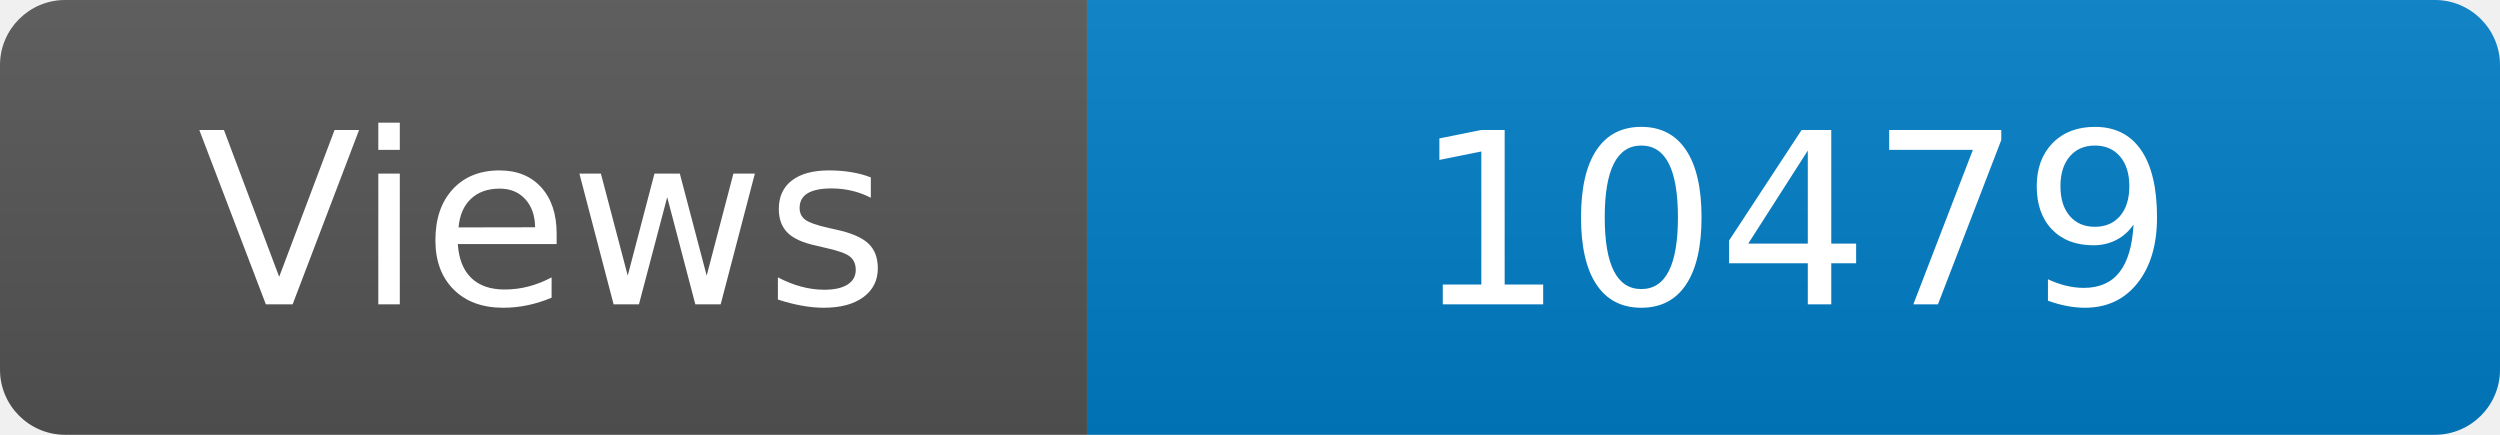
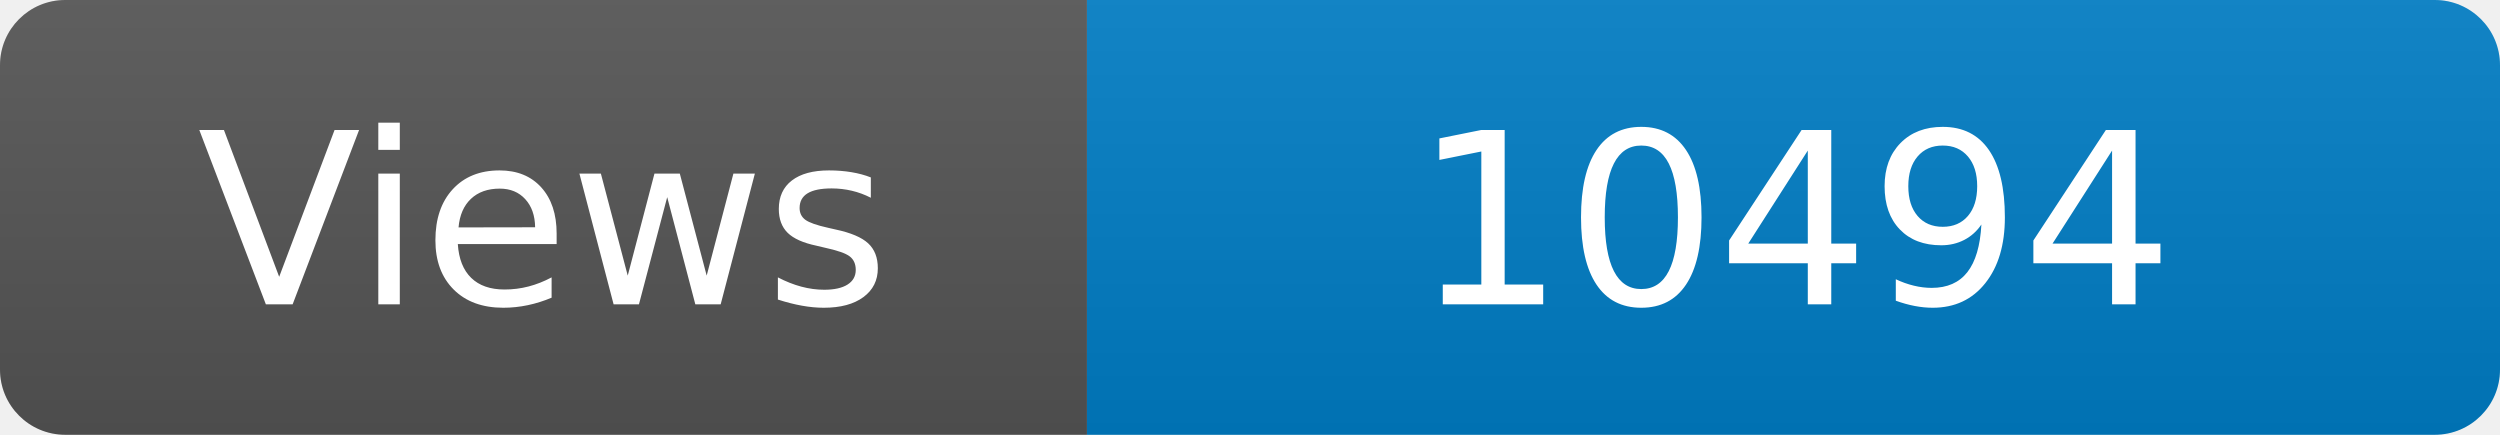
<svg xmlns="http://www.w3.org/2000/svg" width="115" height="20" role="img" aria-label="Maintained?: yes">
  <linearGradient id="s" x2="0" y2="100%">
    <stop offset="0" stop-color="#bbb" stop-opacity=".1" />
    <stop offset="1" stop-opacity=".1" />
  </linearGradient>
  <clipPath id="r">
    <rect width="115" height="20" rx="3" fill="#fff" />
  </clipPath>
  <g clip-path="url(#r)">
    <rect width="50" height="20" fill="#555" />
    <rect x="50" width="160" height="20" fill="#007ec6" />
    <rect width="115" height="20" fill="url(#s)" />
  </g>
  <g fill="#fff" text-anchor="middle" font-family="Verdana,Geneva,DejaVu Sans,sans-serif" font-size="110">
    <text x="250" y="140" transform="scale(.1)" fill="#fff">Views</text>
-     <text x="825" y="140" transform="scale(.1)" fill="#fff">10479</text>
+     <text x="825" y="140" transform="scale(.1)" fill="#fff">10494</text>
  </g>
</svg>
